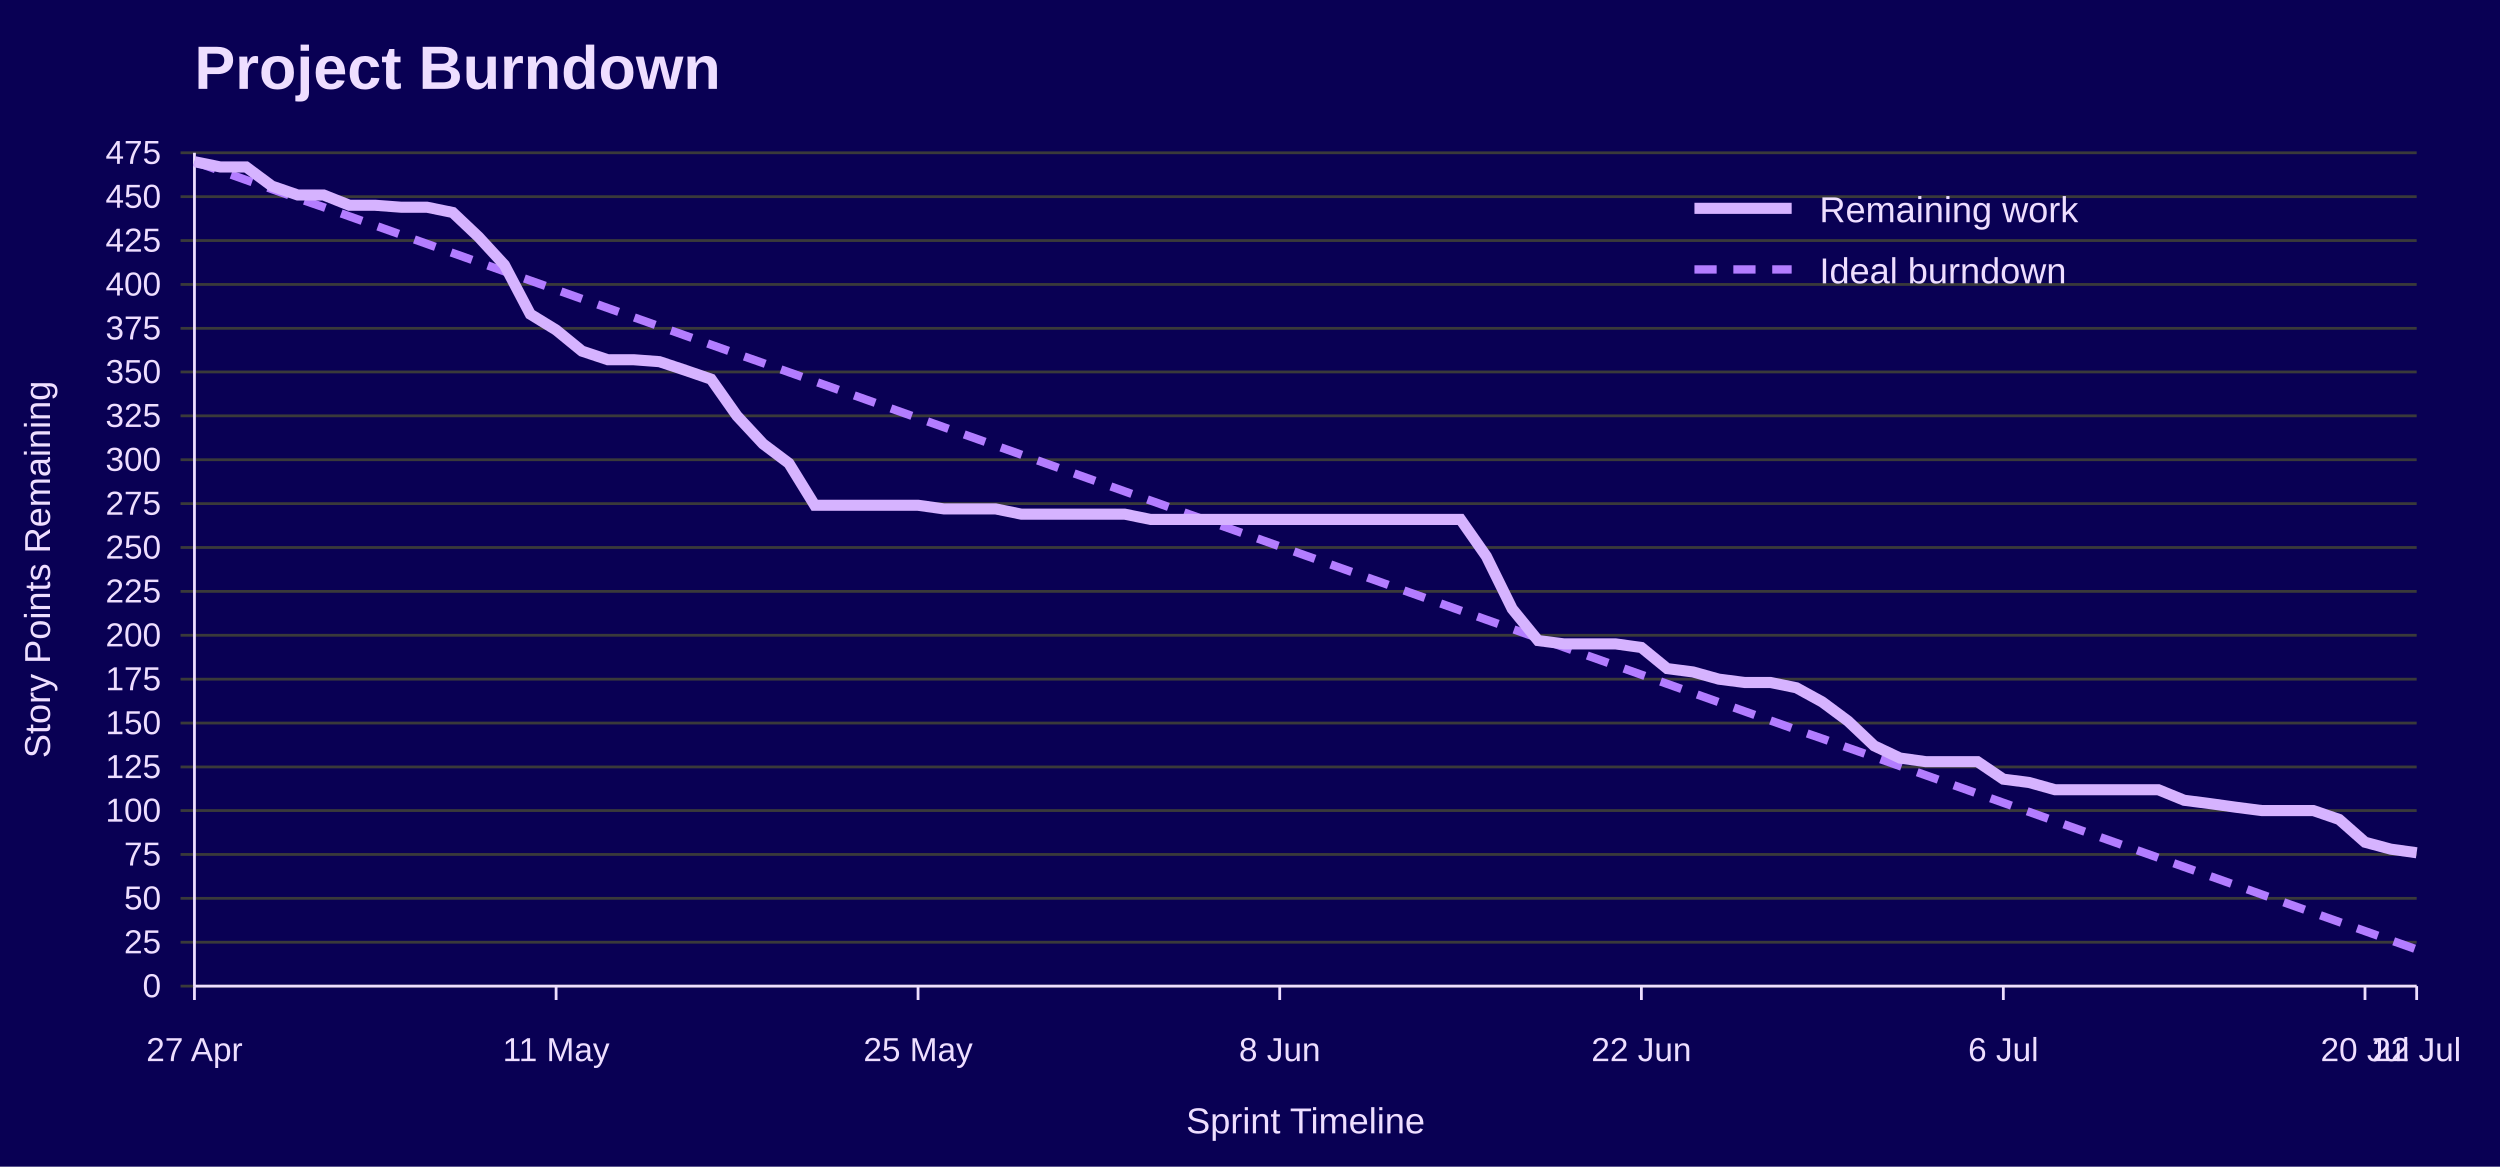
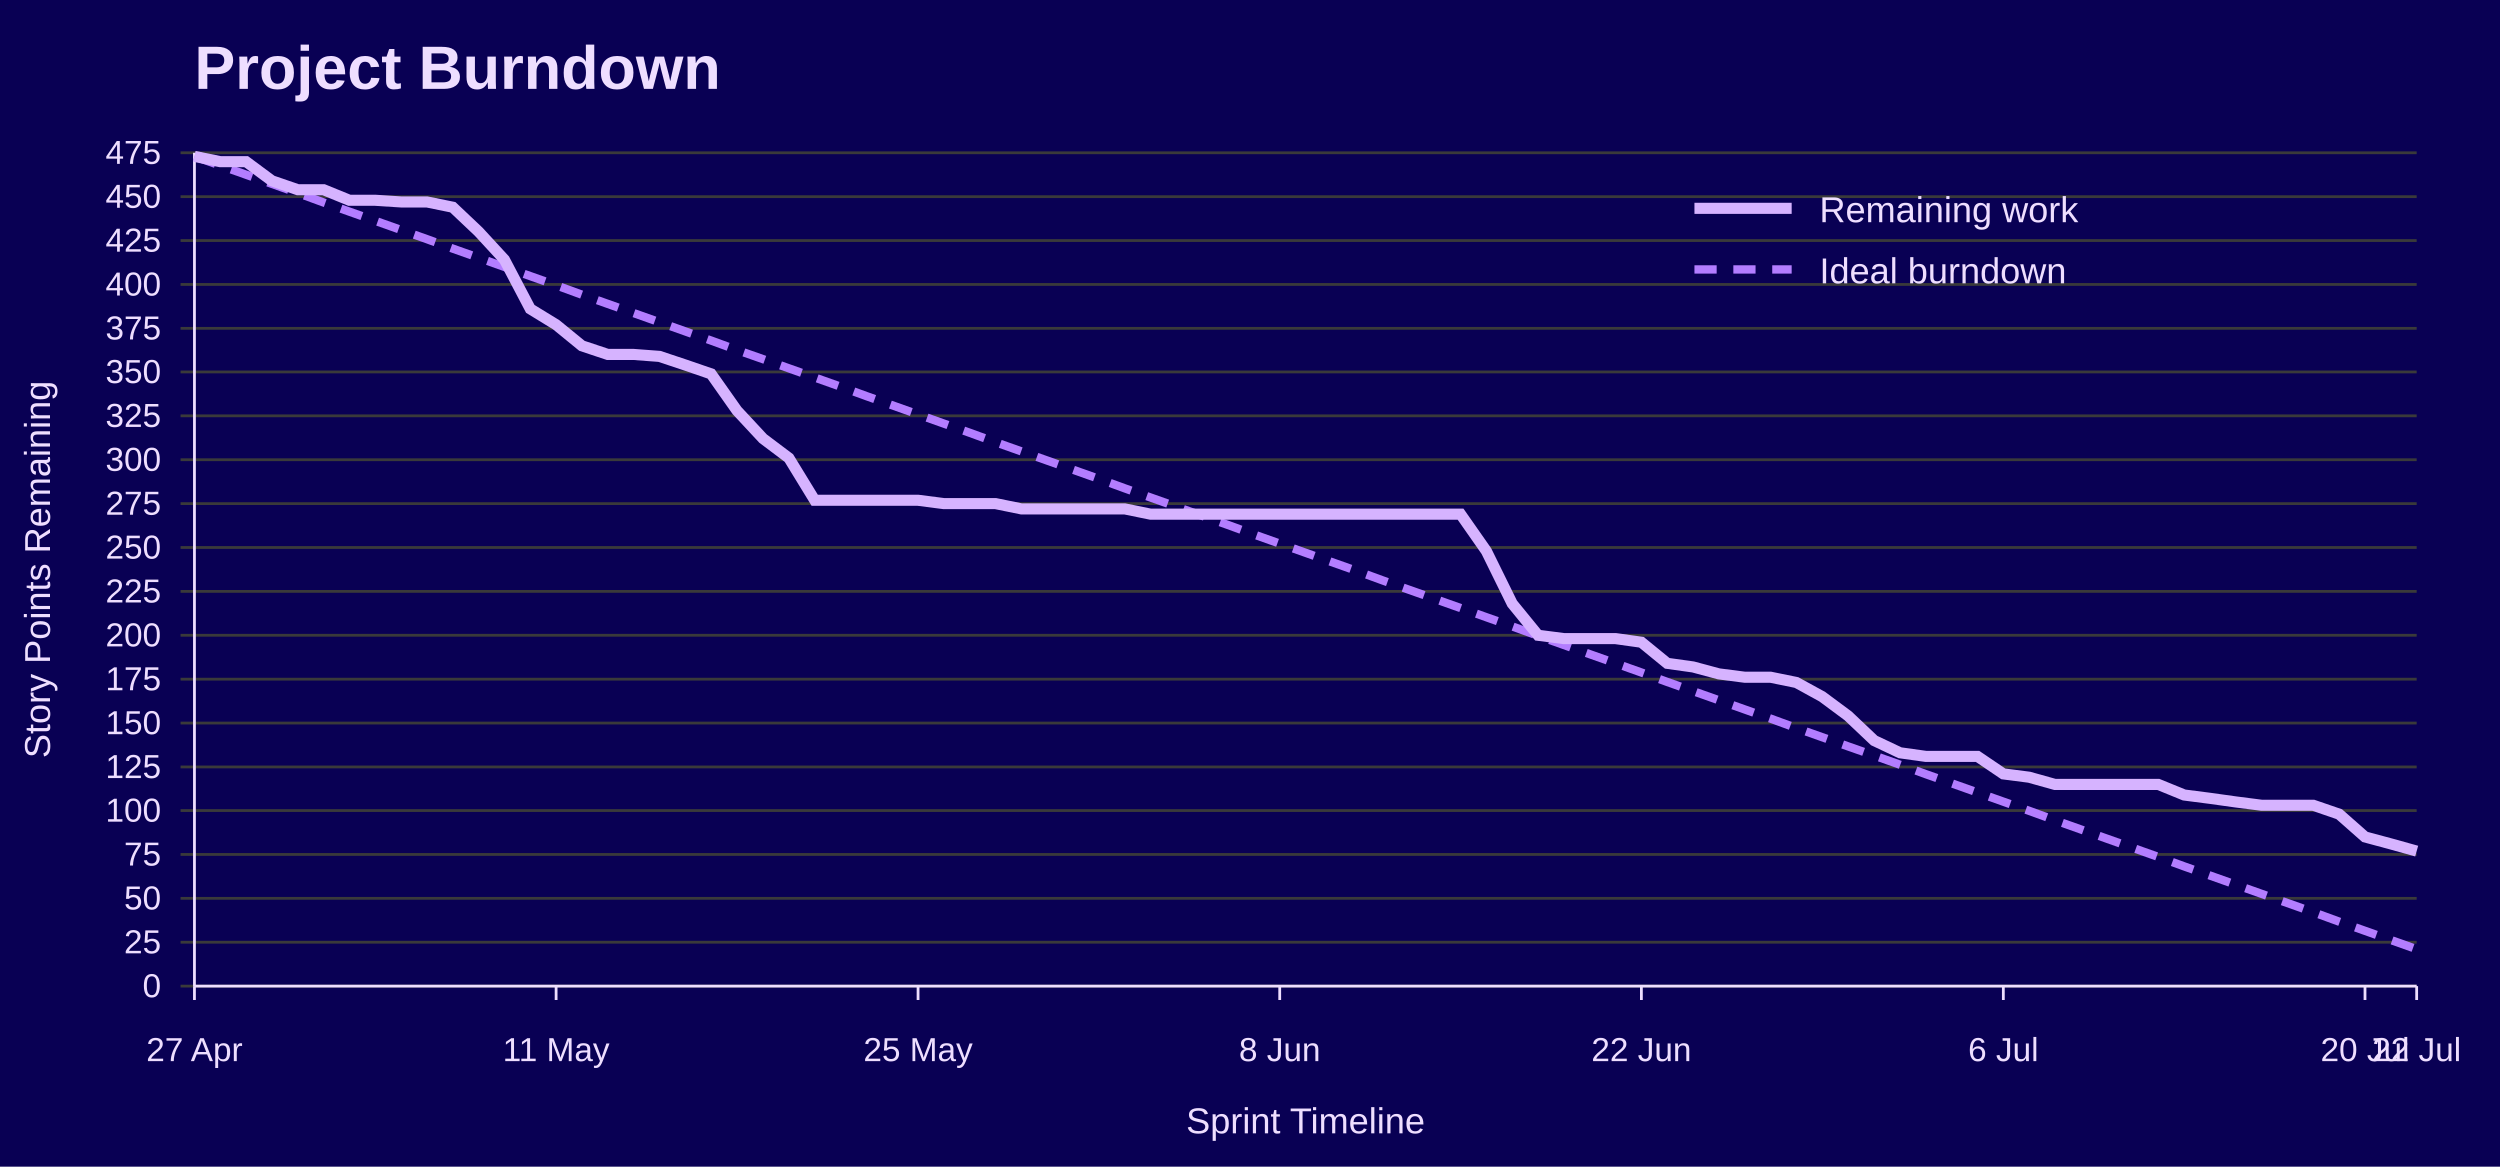
<svg xmlns="http://www.w3.org/2000/svg" width="900" height="420" viewBox="0 0 900 420" role="img" aria-labelledby="title desc">
  <rect width="100%" height="100%" fill="#090054" />
  <text x="70" y="32" font-family="Jost, Arial, Helvetica, sans-serif" font-size="22" font-weight="700" fill="#EEDEFF">Project Burndown</text>
  <line x1="65" y1="355.0" x2="870" y2="355.0" stroke="#3A3A3A" />
  <text x="58" y="359.0" font-family="Overpass, Arial, Helvetica, sans-serif" font-size="12" text-anchor="end" fill="#EEDEFF">0</text>
  <line x1="65" y1="339.2" x2="870" y2="339.2" stroke="#3A3A3A" />
  <text x="58" y="343.2" font-family="Overpass, Arial, Helvetica, sans-serif" font-size="12" text-anchor="end" fill="#EEDEFF">25</text>
  <line x1="65" y1="323.4" x2="870" y2="323.4" stroke="#3A3A3A" />
  <text x="58" y="327.4" font-family="Overpass, Arial, Helvetica, sans-serif" font-size="12" text-anchor="end" fill="#EEDEFF">50</text>
  <line x1="65" y1="307.6" x2="870" y2="307.6" stroke="#3A3A3A" />
  <text x="58" y="311.6" font-family="Overpass, Arial, Helvetica, sans-serif" font-size="12" text-anchor="end" fill="#EEDEFF">75</text>
  <line x1="65" y1="291.8" x2="870" y2="291.8" stroke="#3A3A3A" />
  <text x="58" y="295.8" font-family="Overpass, Arial, Helvetica, sans-serif" font-size="12" text-anchor="end" fill="#EEDEFF">100</text>
  <line x1="65" y1="276.1" x2="870" y2="276.1" stroke="#3A3A3A" />
  <text x="58" y="280.1" font-family="Overpass, Arial, Helvetica, sans-serif" font-size="12" text-anchor="end" fill="#EEDEFF">125</text>
  <line x1="65" y1="260.3" x2="870" y2="260.3" stroke="#3A3A3A" />
  <text x="58" y="264.3" font-family="Overpass, Arial, Helvetica, sans-serif" font-size="12" text-anchor="end" fill="#EEDEFF">150</text>
  <line x1="65" y1="244.5" x2="870" y2="244.5" stroke="#3A3A3A" />
  <text x="58" y="248.5" font-family="Overpass, Arial, Helvetica, sans-serif" font-size="12" text-anchor="end" fill="#EEDEFF">175</text>
  <line x1="65" y1="228.7" x2="870" y2="228.7" stroke="#3A3A3A" />
  <text x="58" y="232.7" font-family="Overpass, Arial, Helvetica, sans-serif" font-size="12" text-anchor="end" fill="#EEDEFF">200</text>
  <line x1="65" y1="212.9" x2="870" y2="212.9" stroke="#3A3A3A" />
  <text x="58" y="216.9" font-family="Overpass, Arial, Helvetica, sans-serif" font-size="12" text-anchor="end" fill="#EEDEFF">225</text>
  <line x1="65" y1="197.1" x2="870" y2="197.1" stroke="#3A3A3A" />
  <text x="58" y="201.1" font-family="Overpass, Arial, Helvetica, sans-serif" font-size="12" text-anchor="end" fill="#EEDEFF">250</text>
  <line x1="65" y1="181.3" x2="870" y2="181.3" stroke="#3A3A3A" />
  <text x="58" y="185.3" font-family="Overpass, Arial, Helvetica, sans-serif" font-size="12" text-anchor="end" fill="#EEDEFF">275</text>
  <line x1="65" y1="165.5" x2="870" y2="165.5" stroke="#3A3A3A" />
  <text x="58" y="169.5" font-family="Overpass, Arial, Helvetica, sans-serif" font-size="12" text-anchor="end" fill="#EEDEFF">300</text>
  <line x1="65" y1="149.7" x2="870" y2="149.7" stroke="#3A3A3A" />
  <text x="58" y="153.7" font-family="Overpass, Arial, Helvetica, sans-serif" font-size="12" text-anchor="end" fill="#EEDEFF">325</text>
  <line x1="65" y1="133.9" x2="870" y2="133.9" stroke="#3A3A3A" />
  <text x="58" y="137.9" font-family="Overpass, Arial, Helvetica, sans-serif" font-size="12" text-anchor="end" fill="#EEDEFF">350</text>
  <line x1="65" y1="118.2" x2="870" y2="118.2" stroke="#3A3A3A" />
  <text x="58" y="122.2" font-family="Overpass, Arial, Helvetica, sans-serif" font-size="12" text-anchor="end" fill="#EEDEFF">375</text>
  <line x1="65" y1="102.4" x2="870" y2="102.4" stroke="#3A3A3A" />
  <text x="58" y="106.4" font-family="Overpass, Arial, Helvetica, sans-serif" font-size="12" text-anchor="end" fill="#EEDEFF">400</text>
  <line x1="65" y1="86.6" x2="870" y2="86.6" stroke="#3A3A3A" />
  <text x="58" y="90.6" font-family="Overpass, Arial, Helvetica, sans-serif" font-size="12" text-anchor="end" fill="#EEDEFF">425</text>
  <line x1="65" y1="70.8" x2="870" y2="70.8" stroke="#3A3A3A" />
  <text x="58" y="74.8" font-family="Overpass, Arial, Helvetica, sans-serif" font-size="12" text-anchor="end" fill="#EEDEFF">450</text>
  <line x1="65" y1="55.0" x2="870" y2="55.0" stroke="#3A3A3A" />
  <text x="58" y="59.0" font-family="Overpass, Arial, Helvetica, sans-serif" font-size="12" text-anchor="end" fill="#EEDEFF">475</text>
  <line x1="70.0" y1="355" x2="70.0" y2="360" stroke="#EEDEFF" />
  <text x="70.0" y="382" font-family="Overpass, Arial, Helvetica, sans-serif" font-size="12" text-anchor="middle" fill="#EEDEFF">27 Apr</text>
  <line x1="200.2" y1="355" x2="200.2" y2="360" stroke="#EEDEFF" />
  <text x="200.2" y="382" font-family="Overpass, Arial, Helvetica, sans-serif" font-size="12" text-anchor="middle" fill="#EEDEFF">11 May</text>
  <line x1="330.5" y1="355" x2="330.5" y2="360" stroke="#EEDEFF" />
  <text x="330.5" y="382" font-family="Overpass, Arial, Helvetica, sans-serif" font-size="12" text-anchor="middle" fill="#EEDEFF">25 May</text>
  <line x1="460.7" y1="355" x2="460.7" y2="360" stroke="#EEDEFF" />
  <text x="460.7" y="382" font-family="Overpass, Arial, Helvetica, sans-serif" font-size="12" text-anchor="middle" fill="#EEDEFF">8 Jun</text>
  <line x1="590.9" y1="355" x2="590.9" y2="360" stroke="#EEDEFF" />
  <text x="590.9" y="382" font-family="Overpass, Arial, Helvetica, sans-serif" font-size="12" text-anchor="middle" fill="#EEDEFF">22 Jun</text>
  <line x1="721.2" y1="355" x2="721.2" y2="360" stroke="#EEDEFF" />
  <text x="721.2" y="382" font-family="Overpass, Arial, Helvetica, sans-serif" font-size="12" text-anchor="middle" fill="#EEDEFF">6 Jul</text>
  <line x1="851.4" y1="355" x2="851.4" y2="360" stroke="#EEDEFF" />
  <text x="851.4" y="382" font-family="Overpass, Arial, Helvetica, sans-serif" font-size="12" text-anchor="middle" fill="#EEDEFF">20 Jul</text>
  <line x1="870.0" y1="355" x2="870.0" y2="360" stroke="#EEDEFF" />
  <text x="870.0" y="382" font-family="Overpass, Arial, Helvetica, sans-serif" font-size="12" text-anchor="middle" fill="#EEDEFF">22 Jul</text>
  <line x1="70" y1="55" x2="70" y2="355" stroke="#EEDEFF" />
  <line x1="70" y1="355" x2="870" y2="355" stroke="#EEDEFF" />
  <text x="18" y="205.0" font-family="Overpass, Arial, Helvetica, sans-serif" font-size="13" text-anchor="middle" transform="rotate(-90 18 205.0)" fill="#EEDEFF">Story Points Remaining</text>
  <text x="470.0" y="408" font-family="Overpass, Arial, Helvetica, sans-serif" font-size="13" text-anchor="middle" fill="#EEDEFF">Sprint Timeline</text>
-   <polyline points="70.0,58.2 79.3,61.5 88.6,64.8 97.9,68.1 107.2,71.4 116.5,74.6 125.8,77.9 135.1,81.2 144.4,84.5 153.7,87.8 163.0,91.1 172.3,94.4 181.6,97.7 190.9,101.0 200.2,104.3 209.5,107.6 218.8,110.9 228.1,114.2 237.4,117.5 246.7,120.8 256.0,124.1 265.3,127.4 274.7,130.7 284.0,134.0 293.3,137.3 302.6,140.6 311.9,143.9 321.2,147.2 330.5,150.5 339.8,153.8 349.1,157.1 358.4,160.4 367.7,163.7 377.0,167.0 386.3,170.3 395.6,173.6 404.9,176.9 414.2,180.2 423.5,183.5 432.8,186.8 442.1,190.1 451.4,193.4 460.7,196.7 470.0,200.0 479.3,203.3 488.6,206.6 497.9,209.9 507.2,213.2 516.5,216.5 525.8,219.8 535.1,223.1 544.4,226.4 553.7,229.7 563.0,233.0 572.3,236.3 581.6,239.6 590.9,242.9 600.2,246.2 609.5,249.5 618.8,252.8 628.1,256.1 637.4,259.4 646.7,262.7 656.0,265.9 665.3,269.2 674.7,272.5 684.0,275.8 693.3,279.1 702.6,282.4 711.9,285.7 721.2,289.0 730.5,292.3 739.8,295.6 749.1,298.9 758.4,302.2 767.7,305.5 777.0,308.8 786.3,312.1 795.6,315.4 804.9,318.7 814.2,322.0 823.5,325.3 832.8,328.6 842.1,331.9 851.4,335.2 860.7,338.5 870.0,341.8" fill="none" stroke="#B37DFF" stroke-width="3" stroke-dasharray="8 6" />
-   <polyline points="70.0,58.2 79.3,60.1 88.6,60.1 97.9,67.0 107.2,70.2 116.5,70.2 125.8,73.9 135.1,73.9 144.4,74.6 153.7,74.6 163.0,76.5 172.3,85.3 181.6,95.4 190.9,113.1 200.2,118.8 209.5,126.4 218.8,129.5 228.1,129.5 237.4,130.2 246.7,133.3 256.0,136.5 265.3,149.7 274.7,159.8 284.0,166.8 293.3,181.9 302.6,181.9 311.9,181.9 321.2,181.9 330.5,181.9 339.8,183.2 349.1,183.2 358.4,183.2 367.7,185.1 377.0,185.1 386.3,185.1 395.6,185.1 404.9,185.1 414.2,187.0 423.5,187.0 432.8,187.0 442.1,187.0 451.4,187.0 460.7,187.0 470.0,187.0 479.3,187.0 488.6,187.0 497.9,187.0 507.2,187.0 516.5,187.0 525.8,187.0 535.1,200.3 544.4,219.2 553.7,230.6 563.0,231.8 572.3,231.8 581.6,231.8 590.9,233.1 600.2,240.7 609.5,241.9 618.8,244.5 628.1,245.7 637.4,245.7 646.7,247.6 656.0,252.7 665.3,259.6 674.7,268.5 684.0,272.9 693.3,274.2 702.6,274.2 711.9,274.2 721.2,280.5 730.5,281.7 739.8,284.3 749.1,284.3 758.4,284.3 767.7,284.3 777.0,284.3 786.3,288.1 795.6,289.3 804.9,290.6 814.2,291.8 823.5,291.8 832.8,291.8 842.1,295.0 851.4,303.2 860.7,305.7 870.0,307.0" fill="none" stroke="#D6B3FF" stroke-width="4" />
+   <polyline points="70.0,56.3 79.3,59.6 88.6,62.9 97.9,66.2 107.2,69.5 116.5,72.9 125.8,76.2 135.1,79.5 144.4,82.8 153.7,86.1 163.0,89.5 172.3,92.8 181.6,96.1 190.9,99.4 200.2,102.7 209.5,106.1 218.8,109.4 228.1,112.7 237.4,116.0 246.7,119.3 256.0,122.6 265.3,126.0 274.7,129.3 284.0,132.6 293.3,135.9 302.6,139.2 311.9,142.6 321.2,145.9 330.5,149.2 339.8,152.5 349.1,155.8 358.4,159.2 367.7,162.5 377.0,165.8 386.3,169.1 395.6,172.4 404.9,175.8 414.2,179.1 423.5,182.4 432.8,185.7 442.1,189.0 451.4,192.4 460.7,195.7 470.0,199.0 479.3,202.3 488.6,205.6 497.9,209.0 507.2,212.3 516.5,215.6 525.8,218.9 535.1,222.2 544.4,225.5 553.7,228.9 563.0,232.2 572.3,235.5 581.6,238.8 590.9,242.1 600.2,245.5 609.5,248.8 618.8,252.1 628.1,255.4 637.4,258.7 646.7,262.1 656.0,265.4 665.3,268.7 674.7,272.0 684.0,275.3 693.3,278.7 702.6,282.0 711.9,285.3 721.2,288.6 730.5,291.9 739.8,295.3 749.1,298.6 758.4,301.9 767.7,305.2 777.0,308.5 786.3,311.9 795.6,315.2 804.9,318.5 814.2,321.8 823.5,325.1 832.8,328.4 842.1,331.8 851.4,335.1 860.7,338.4 870.0,341.7" fill="none" stroke="#B37DFF" stroke-width="3" stroke-dasharray="8 6" />
+   <polyline points="70.0,56.3 79.3,58.2 88.6,58.2 97.9,65.1 107.2,68.3 116.5,68.3 125.8,72.1 135.1,72.1 144.4,72.7 153.7,72.7 163.0,74.6 172.3,83.4 181.6,93.5 190.9,111.2 200.2,116.9 209.5,124.5 218.8,127.6 228.1,127.6 237.4,128.3 246.7,131.4 256.0,134.6 265.3,147.8 274.7,157.9 284.0,164.9 293.3,180.1 302.6,180.1 311.9,180.1 321.2,180.1 330.5,180.1 339.8,181.3 349.1,181.3 358.4,181.3 367.7,183.2 377.0,183.2 386.3,183.2 395.6,183.2 404.9,183.2 414.2,185.1 423.5,185.1 432.8,185.1 442.1,185.1 451.4,185.1 460.7,185.1 470.0,185.1 479.3,185.1 488.6,185.1 497.9,185.1 507.2,185.1 516.5,185.1 525.8,185.1 535.1,198.4 544.4,217.3 553.7,228.7 563.0,229.9 572.3,229.9 581.6,229.9 590.9,231.2 600.2,238.8 609.5,240.1 618.8,242.6 628.1,243.8 637.4,243.8 646.7,245.7 656.0,250.8 665.3,257.7 674.7,266.6 684.0,271.0 693.3,272.3 702.6,272.3 711.9,272.3 721.2,278.6 730.5,279.8 739.8,282.4 749.1,282.4 758.4,282.4 767.7,282.4 777.0,282.4 786.3,286.2 795.6,287.4 804.9,288.7 814.2,289.9 823.5,289.9 832.8,289.9 842.1,293.1 851.4,301.3 860.7,303.8 870.0,306.4" fill="none" stroke="#D6B3FF" stroke-width="4" />
  <line x1="610" y1="75" x2="645" y2="75" stroke="#D6B3FF" stroke-width="4" />
  <text x="655" y="80" font-family="Overpass, Arial, Helvetica, sans-serif" font-size="13" fill="#EEDEFF">Remaining work</text>
  <line x1="610" y1="97" x2="645" y2="97" stroke="#B37DFF" stroke-width="3" stroke-dasharray="8 6" />
  <text x="655" y="102" font-family="Overpass, Arial, Helvetica, sans-serif" font-size="13" fill="#EEDEFF">Ideal burndown</text>
</svg>
